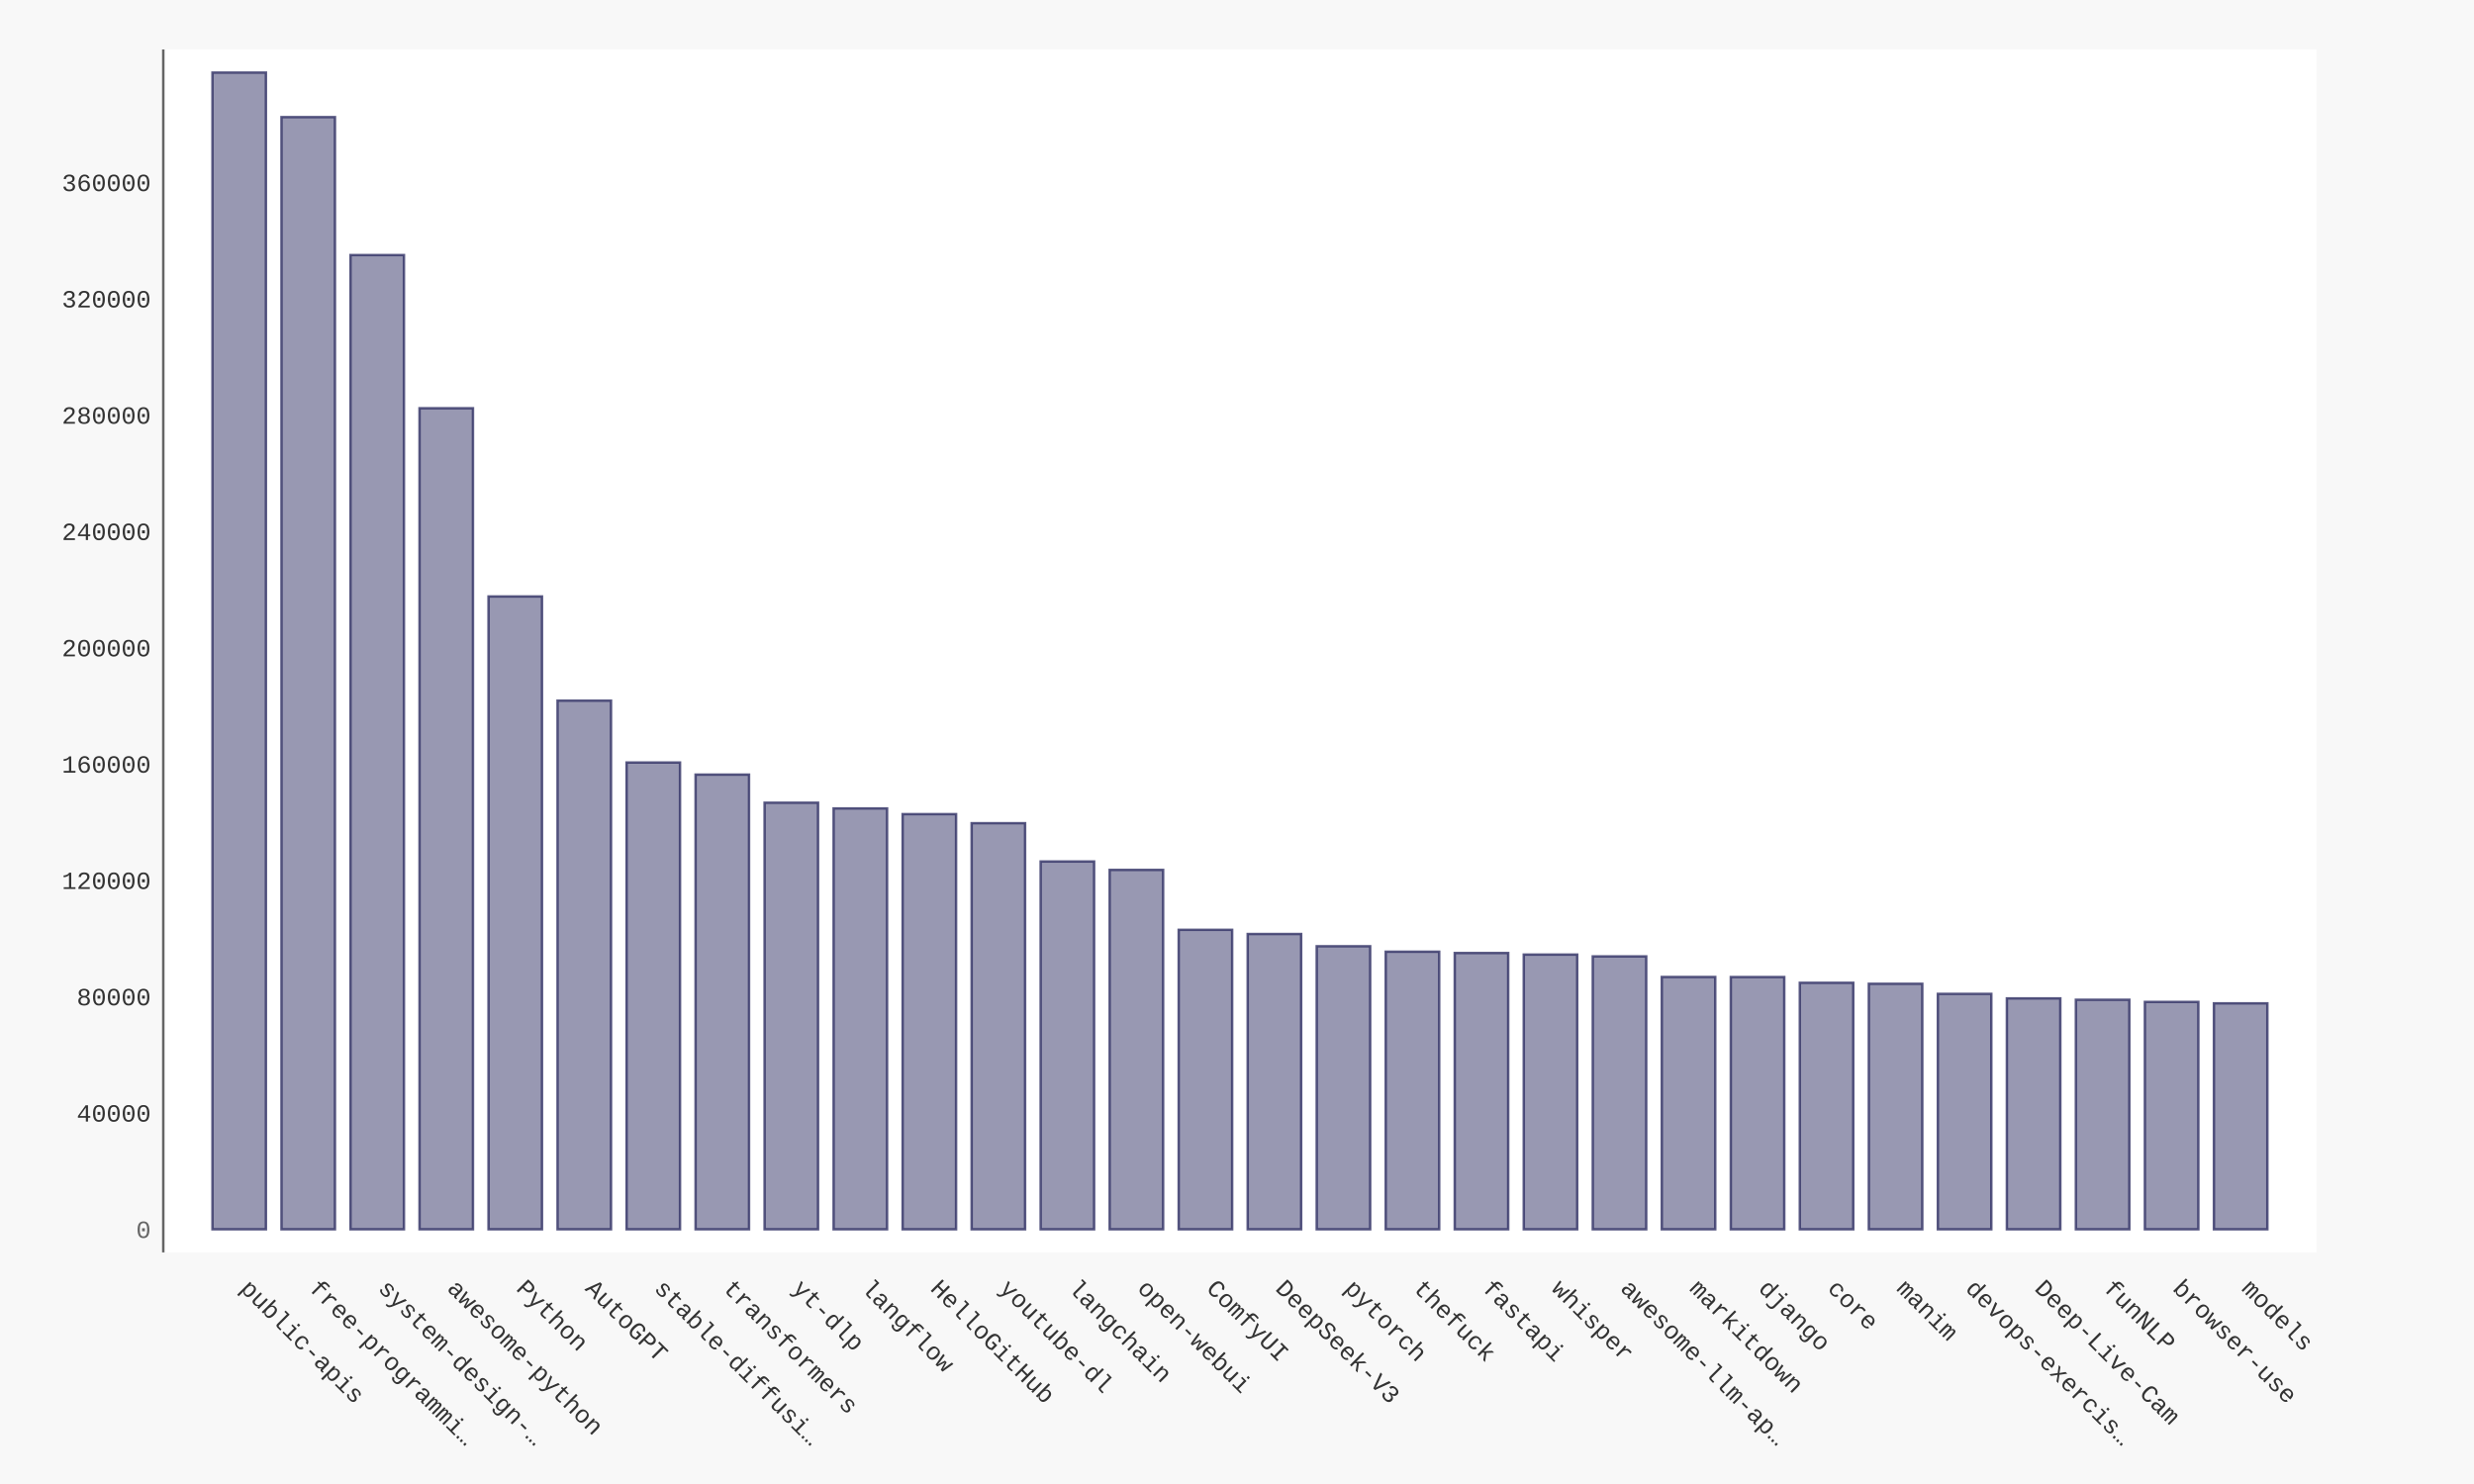
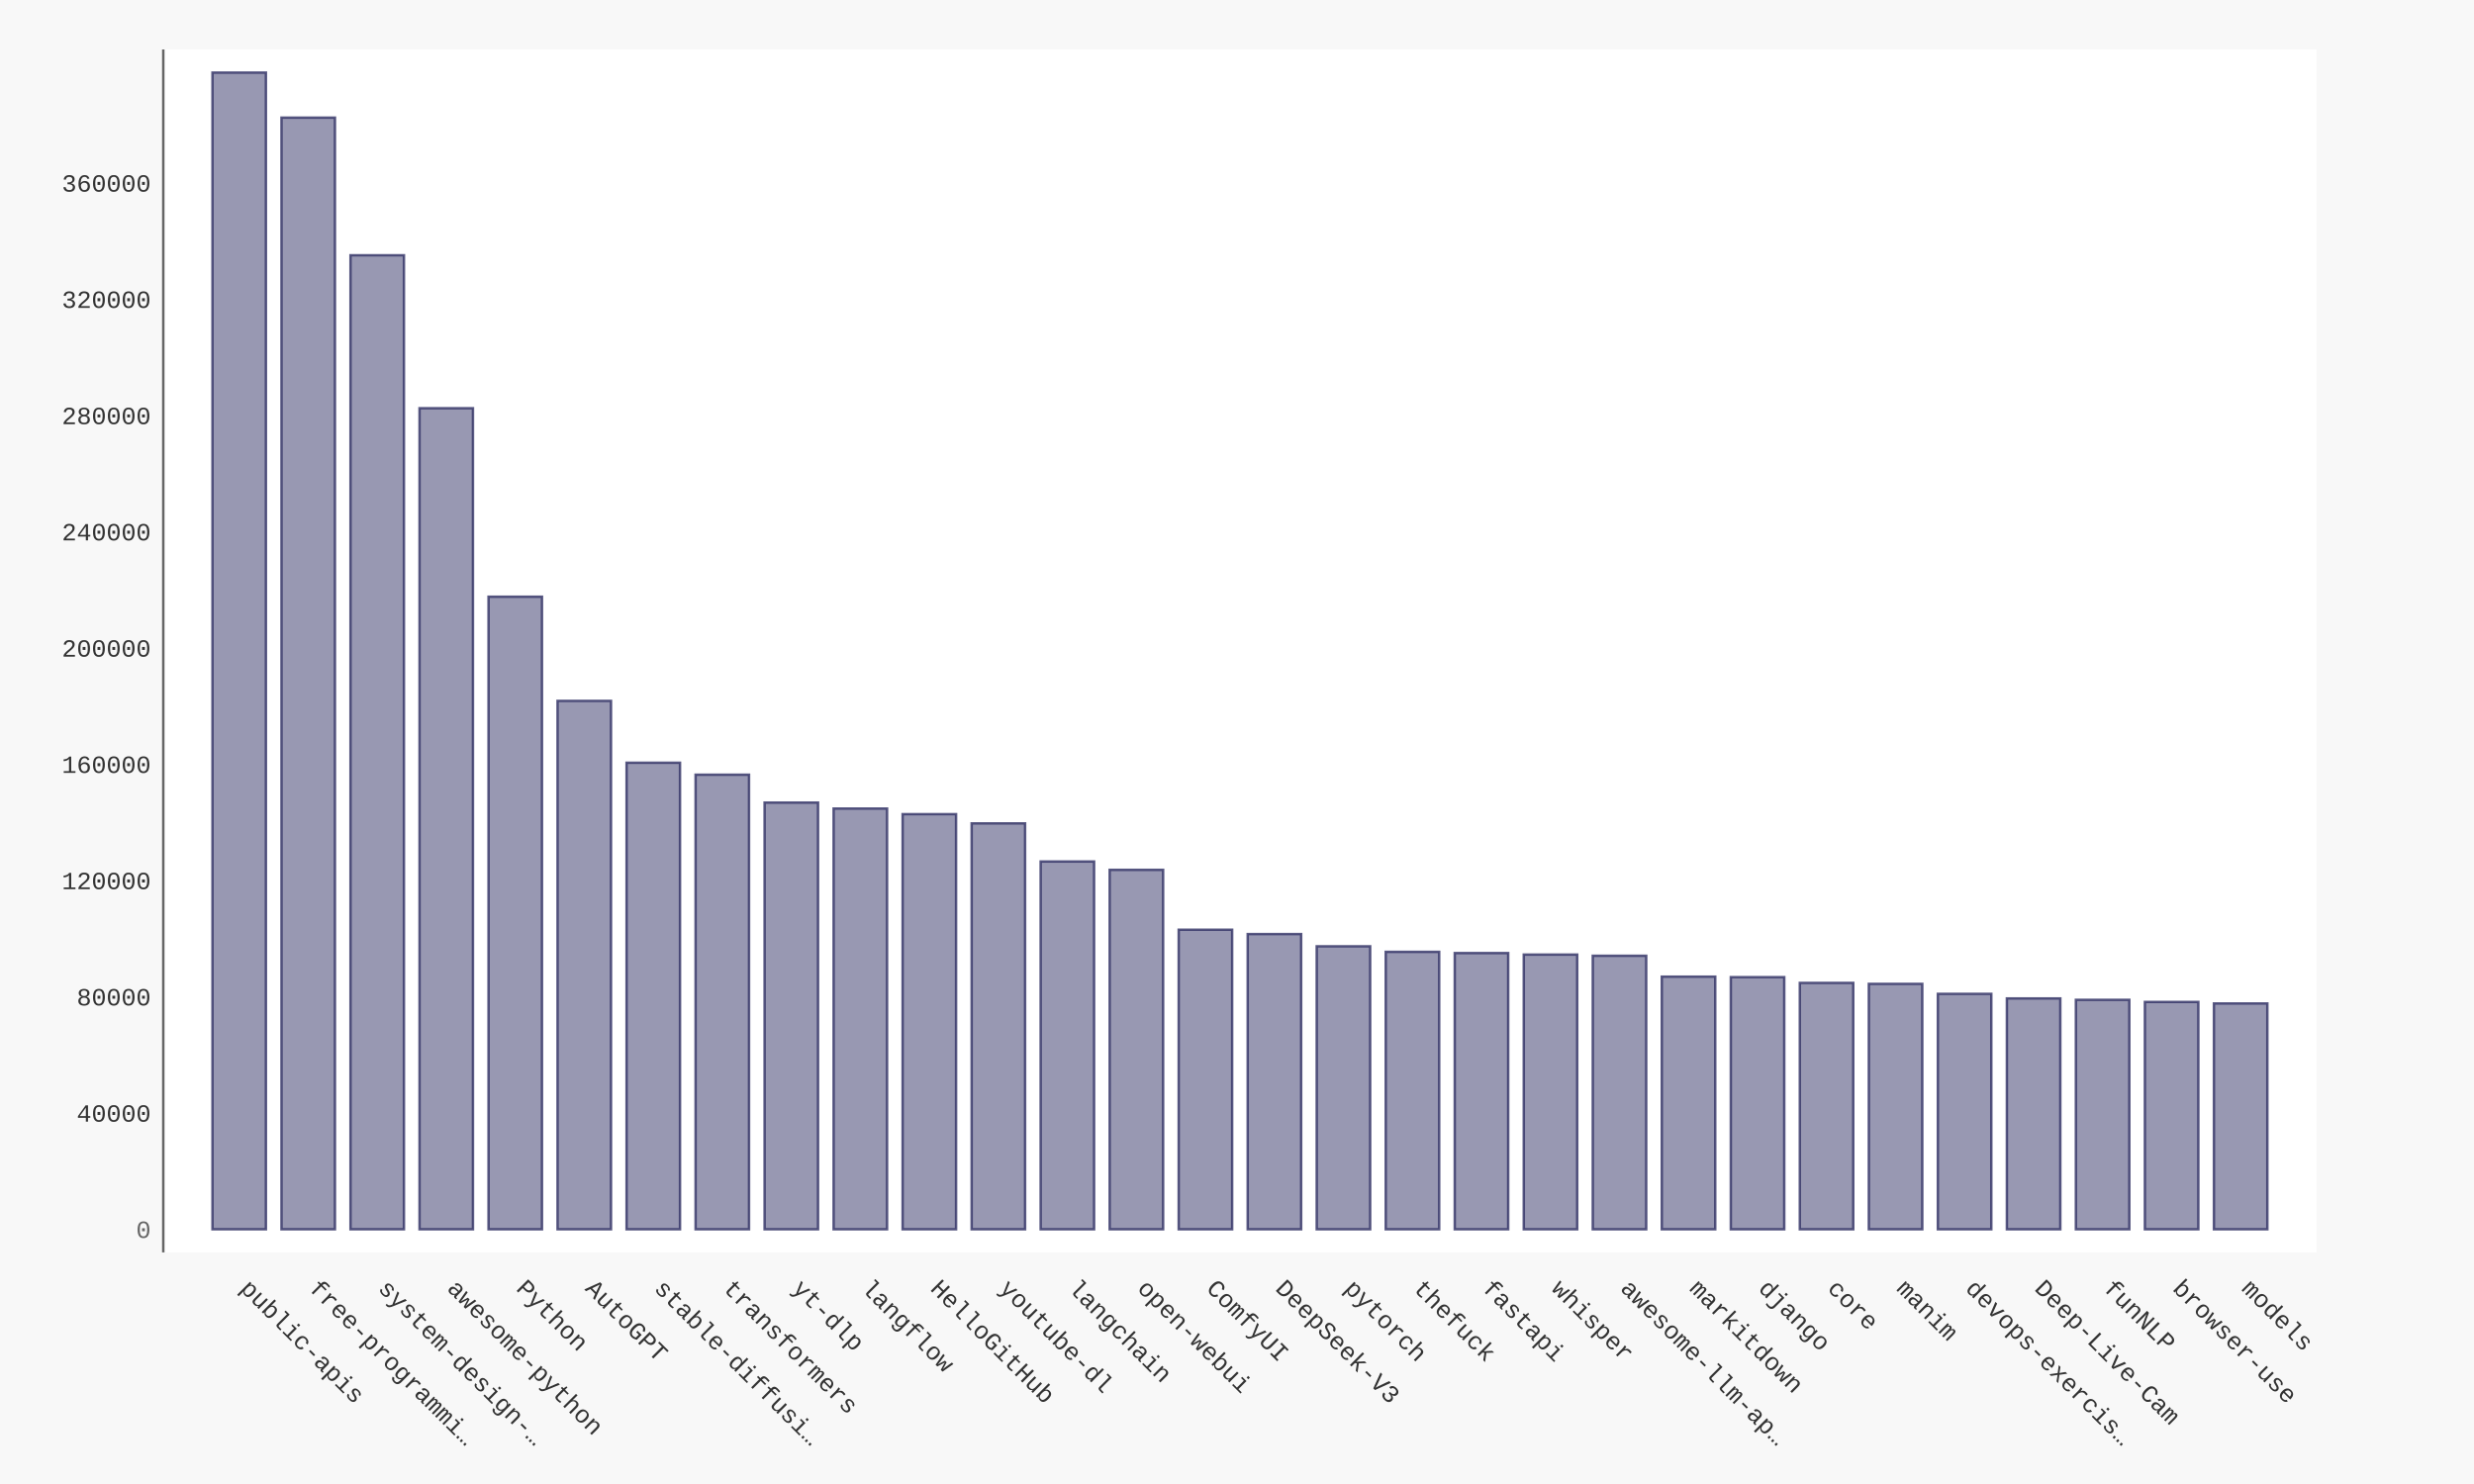
- <svg xmlns="http://www.w3.org/2000/svg" xmlns:xlink="http://www.w3.org/1999/xlink" id="chart-d5f6d47a-1697-46bd-bc57-ab7a8286c521" class="pygal-chart" viewBox="0 0 1000 600">
+ <svg xmlns="http://www.w3.org/2000/svg" xmlns:xlink="http://www.w3.org/1999/xlink" id="chart-1d8c9ffb-70dd-461b-8334-7aa228556b98" class="pygal-chart" viewBox="0 0 1000 600">
  <defs>
-     <style type="text/css">#chart-d5f6d47a-1697-46bd-bc57-ab7a8286c521{-webkit-user-select:none;-webkit-font-smoothing:antialiased;font-family:Consolas,"Liberation Mono",Menlo,Courier,monospace}#chart-d5f6d47a-1697-46bd-bc57-ab7a8286c521 .title{font-family:Consolas,"Liberation Mono",Menlo,Courier,monospace;font-size:16px}#chart-d5f6d47a-1697-46bd-bc57-ab7a8286c521 .legends .legend text{font-family:Consolas,"Liberation Mono",Menlo,Courier,monospace;font-size:14px}#chart-d5f6d47a-1697-46bd-bc57-ab7a8286c521 .axis text{font-family:Consolas,"Liberation Mono",Menlo,Courier,monospace;font-size:10px}#chart-d5f6d47a-1697-46bd-bc57-ab7a8286c521 .axis text.major{font-family:Consolas,"Liberation Mono",Menlo,Courier,monospace;font-size:10px}#chart-d5f6d47a-1697-46bd-bc57-ab7a8286c521 .text-overlay text.value{font-family:Consolas,"Liberation Mono",Menlo,Courier,monospace;font-size:16px}#chart-d5f6d47a-1697-46bd-bc57-ab7a8286c521 .text-overlay text.label{font-family:Consolas,"Liberation Mono",Menlo,Courier,monospace;font-size:10px}#chart-d5f6d47a-1697-46bd-bc57-ab7a8286c521 .tooltip{font-family:Consolas,"Liberation Mono",Menlo,Courier,monospace;font-size:14px}#chart-d5f6d47a-1697-46bd-bc57-ab7a8286c521 text.no_data{font-family:Consolas,"Liberation Mono",Menlo,Courier,monospace;font-size:64px}
- #chart-d5f6d47a-1697-46bd-bc57-ab7a8286c521{background-color:#f8f8f8}#chart-d5f6d47a-1697-46bd-bc57-ab7a8286c521 path,#chart-d5f6d47a-1697-46bd-bc57-ab7a8286c521 line,#chart-d5f6d47a-1697-46bd-bc57-ab7a8286c521 rect,#chart-d5f6d47a-1697-46bd-bc57-ab7a8286c521 circle{-webkit-transition:250ms ease-in;-moz-transition:250ms ease-in;transition:250ms ease-in}#chart-d5f6d47a-1697-46bd-bc57-ab7a8286c521 .graph &gt; .background{fill:#f8f8f8}#chart-d5f6d47a-1697-46bd-bc57-ab7a8286c521 .plot &gt; .background{fill:#ffffff}#chart-d5f6d47a-1697-46bd-bc57-ab7a8286c521 .graph{fill:#333}#chart-d5f6d47a-1697-46bd-bc57-ab7a8286c521 text.no_data{fill:#666}#chart-d5f6d47a-1697-46bd-bc57-ab7a8286c521 .title{fill:#666}#chart-d5f6d47a-1697-46bd-bc57-ab7a8286c521 .legends .legend text{fill:#333}#chart-d5f6d47a-1697-46bd-bc57-ab7a8286c521 .legends .legend:hover text{fill:#666}#chart-d5f6d47a-1697-46bd-bc57-ab7a8286c521 .axis .line{stroke:#666}#chart-d5f6d47a-1697-46bd-bc57-ab7a8286c521 .axis .guide.line{stroke:rgba(0,0,0,0.5)}#chart-d5f6d47a-1697-46bd-bc57-ab7a8286c521 .axis .major.line{stroke:#333}#chart-d5f6d47a-1697-46bd-bc57-ab7a8286c521 .axis text.major{fill:#666}#chart-d5f6d47a-1697-46bd-bc57-ab7a8286c521 .axis.y .guides:hover .guide.line,#chart-d5f6d47a-1697-46bd-bc57-ab7a8286c521 .line-graph .axis.x .guides:hover .guide.line,#chart-d5f6d47a-1697-46bd-bc57-ab7a8286c521 .stackedline-graph .axis.x .guides:hover .guide.line,#chart-d5f6d47a-1697-46bd-bc57-ab7a8286c521 .xy-graph .axis.x .guides:hover .guide.line{stroke:#666}#chart-d5f6d47a-1697-46bd-bc57-ab7a8286c521 .axis .guides:hover text{fill:#666}#chart-d5f6d47a-1697-46bd-bc57-ab7a8286c521 .reactive{fill-opacity:.5;stroke-opacity:.8;stroke-width:1}#chart-d5f6d47a-1697-46bd-bc57-ab7a8286c521 .ci{stroke:#333}#chart-d5f6d47a-1697-46bd-bc57-ab7a8286c521 .reactive.active,#chart-d5f6d47a-1697-46bd-bc57-ab7a8286c521 .active .reactive{fill-opacity:.9;stroke-opacity:.9;stroke-width:4}#chart-d5f6d47a-1697-46bd-bc57-ab7a8286c521 .ci .reactive.active{stroke-width:1.5}#chart-d5f6d47a-1697-46bd-bc57-ab7a8286c521 .series text{fill:#666}#chart-d5f6d47a-1697-46bd-bc57-ab7a8286c521 .tooltip rect{fill:#ffffff;stroke:#666;-webkit-transition:opacity 250ms ease-in;-moz-transition:opacity 250ms ease-in;transition:opacity 250ms ease-in}#chart-d5f6d47a-1697-46bd-bc57-ab7a8286c521 .tooltip .label{fill:#333}#chart-d5f6d47a-1697-46bd-bc57-ab7a8286c521 .tooltip .label{fill:#333}#chart-d5f6d47a-1697-46bd-bc57-ab7a8286c521 .tooltip .legend{font-size:.8em;fill:rgba(0,0,0,0.5)}#chart-d5f6d47a-1697-46bd-bc57-ab7a8286c521 .tooltip .x_label{font-size:.6em;fill:#666}#chart-d5f6d47a-1697-46bd-bc57-ab7a8286c521 .tooltip .xlink{font-size:.5em;text-decoration:underline}#chart-d5f6d47a-1697-46bd-bc57-ab7a8286c521 .tooltip .value{font-size:1.5em}#chart-d5f6d47a-1697-46bd-bc57-ab7a8286c521 .bound{font-size:.5em}#chart-d5f6d47a-1697-46bd-bc57-ab7a8286c521 .max-value{font-size:.75em;fill:rgba(0,0,0,0.5)}#chart-d5f6d47a-1697-46bd-bc57-ab7a8286c521 .map-element{fill:#ffffff;stroke:rgba(0,0,0,0.5) !important}#chart-d5f6d47a-1697-46bd-bc57-ab7a8286c521 .map-element .reactive{fill-opacity:inherit;stroke-opacity:inherit}#chart-d5f6d47a-1697-46bd-bc57-ab7a8286c521 .color-0,#chart-d5f6d47a-1697-46bd-bc57-ab7a8286c521 .color-0 a:visited{stroke:#333366;fill:#333366}#chart-d5f6d47a-1697-46bd-bc57-ab7a8286c521 .text-overlay .color-0 text{fill:black}
- #chart-d5f6d47a-1697-46bd-bc57-ab7a8286c521 text.no_data{text-anchor:middle}#chart-d5f6d47a-1697-46bd-bc57-ab7a8286c521 .guide.line{fill:none}#chart-d5f6d47a-1697-46bd-bc57-ab7a8286c521 .centered{text-anchor:middle}#chart-d5f6d47a-1697-46bd-bc57-ab7a8286c521 .title{text-anchor:middle}#chart-d5f6d47a-1697-46bd-bc57-ab7a8286c521 .legends .legend text{fill-opacity:1}#chart-d5f6d47a-1697-46bd-bc57-ab7a8286c521 .axis.x text{text-anchor:middle}#chart-d5f6d47a-1697-46bd-bc57-ab7a8286c521 .axis.x:not(.web) text[transform]{text-anchor:start}#chart-d5f6d47a-1697-46bd-bc57-ab7a8286c521 .axis.x:not(.web) text[transform].backwards{text-anchor:end}#chart-d5f6d47a-1697-46bd-bc57-ab7a8286c521 .axis.y text{text-anchor:end}#chart-d5f6d47a-1697-46bd-bc57-ab7a8286c521 .axis.y text[transform].backwards{text-anchor:start}#chart-d5f6d47a-1697-46bd-bc57-ab7a8286c521 .axis.y2 text{text-anchor:start}#chart-d5f6d47a-1697-46bd-bc57-ab7a8286c521 .axis.y2 text[transform].backwards{text-anchor:end}#chart-d5f6d47a-1697-46bd-bc57-ab7a8286c521 .axis .guide.line{stroke-dasharray:4,4;stroke:black}#chart-d5f6d47a-1697-46bd-bc57-ab7a8286c521 .axis .major.guide.line{stroke-dasharray:6,6;stroke:black}#chart-d5f6d47a-1697-46bd-bc57-ab7a8286c521 .horizontal .axis.y .guide.line,#chart-d5f6d47a-1697-46bd-bc57-ab7a8286c521 .horizontal .axis.y2 .guide.line,#chart-d5f6d47a-1697-46bd-bc57-ab7a8286c521 .vertical .axis.x .guide.line{opacity:0}#chart-d5f6d47a-1697-46bd-bc57-ab7a8286c521 .horizontal .axis.always_show .guide.line,#chart-d5f6d47a-1697-46bd-bc57-ab7a8286c521 .vertical .axis.always_show .guide.line{opacity:1 !important}#chart-d5f6d47a-1697-46bd-bc57-ab7a8286c521 .axis.y .guides:hover .guide.line,#chart-d5f6d47a-1697-46bd-bc57-ab7a8286c521 .axis.y2 .guides:hover .guide.line,#chart-d5f6d47a-1697-46bd-bc57-ab7a8286c521 .axis.x .guides:hover .guide.line{opacity:1}#chart-d5f6d47a-1697-46bd-bc57-ab7a8286c521 .axis .guides:hover text{opacity:1}#chart-d5f6d47a-1697-46bd-bc57-ab7a8286c521 .nofill{fill:none}#chart-d5f6d47a-1697-46bd-bc57-ab7a8286c521 .subtle-fill{fill-opacity:.2}#chart-d5f6d47a-1697-46bd-bc57-ab7a8286c521 .dot{stroke-width:1px;fill-opacity:1;stroke-opacity:1}#chart-d5f6d47a-1697-46bd-bc57-ab7a8286c521 .dot.active{stroke-width:5px}#chart-d5f6d47a-1697-46bd-bc57-ab7a8286c521 .dot.negative{fill:transparent}#chart-d5f6d47a-1697-46bd-bc57-ab7a8286c521 text,#chart-d5f6d47a-1697-46bd-bc57-ab7a8286c521 tspan{stroke:none !important}#chart-d5f6d47a-1697-46bd-bc57-ab7a8286c521 .series text.active{opacity:1}#chart-d5f6d47a-1697-46bd-bc57-ab7a8286c521 .tooltip rect{fill-opacity:.95;stroke-width:.5}#chart-d5f6d47a-1697-46bd-bc57-ab7a8286c521 .tooltip text{fill-opacity:1}#chart-d5f6d47a-1697-46bd-bc57-ab7a8286c521 .showable{visibility:hidden}#chart-d5f6d47a-1697-46bd-bc57-ab7a8286c521 .showable.shown{visibility:visible}#chart-d5f6d47a-1697-46bd-bc57-ab7a8286c521 .gauge-background{fill:rgba(229,229,229,1);stroke:none}#chart-d5f6d47a-1697-46bd-bc57-ab7a8286c521 .bg-lines{stroke:#f8f8f8;stroke-width:2px}</style>
+     <style type="text/css">#chart-1d8c9ffb-70dd-461b-8334-7aa228556b98{-webkit-user-select:none;-webkit-font-smoothing:antialiased;font-family:Consolas,"Liberation Mono",Menlo,Courier,monospace}#chart-1d8c9ffb-70dd-461b-8334-7aa228556b98 .title{font-family:Consolas,"Liberation Mono",Menlo,Courier,monospace;font-size:16px}#chart-1d8c9ffb-70dd-461b-8334-7aa228556b98 .legends .legend text{font-family:Consolas,"Liberation Mono",Menlo,Courier,monospace;font-size:14px}#chart-1d8c9ffb-70dd-461b-8334-7aa228556b98 .axis text{font-family:Consolas,"Liberation Mono",Menlo,Courier,monospace;font-size:10px}#chart-1d8c9ffb-70dd-461b-8334-7aa228556b98 .axis text.major{font-family:Consolas,"Liberation Mono",Menlo,Courier,monospace;font-size:10px}#chart-1d8c9ffb-70dd-461b-8334-7aa228556b98 .text-overlay text.value{font-family:Consolas,"Liberation Mono",Menlo,Courier,monospace;font-size:16px}#chart-1d8c9ffb-70dd-461b-8334-7aa228556b98 .text-overlay text.label{font-family:Consolas,"Liberation Mono",Menlo,Courier,monospace;font-size:10px}#chart-1d8c9ffb-70dd-461b-8334-7aa228556b98 .tooltip{font-family:Consolas,"Liberation Mono",Menlo,Courier,monospace;font-size:14px}#chart-1d8c9ffb-70dd-461b-8334-7aa228556b98 text.no_data{font-family:Consolas,"Liberation Mono",Menlo,Courier,monospace;font-size:64px}
+ #chart-1d8c9ffb-70dd-461b-8334-7aa228556b98{background-color:#f8f8f8}#chart-1d8c9ffb-70dd-461b-8334-7aa228556b98 path,#chart-1d8c9ffb-70dd-461b-8334-7aa228556b98 line,#chart-1d8c9ffb-70dd-461b-8334-7aa228556b98 rect,#chart-1d8c9ffb-70dd-461b-8334-7aa228556b98 circle{-webkit-transition:250ms ease-in;-moz-transition:250ms ease-in;transition:250ms ease-in}#chart-1d8c9ffb-70dd-461b-8334-7aa228556b98 .graph &gt; .background{fill:#f8f8f8}#chart-1d8c9ffb-70dd-461b-8334-7aa228556b98 .plot &gt; .background{fill:#ffffff}#chart-1d8c9ffb-70dd-461b-8334-7aa228556b98 .graph{fill:#333}#chart-1d8c9ffb-70dd-461b-8334-7aa228556b98 text.no_data{fill:#666}#chart-1d8c9ffb-70dd-461b-8334-7aa228556b98 .title{fill:#666}#chart-1d8c9ffb-70dd-461b-8334-7aa228556b98 .legends .legend text{fill:#333}#chart-1d8c9ffb-70dd-461b-8334-7aa228556b98 .legends .legend:hover text{fill:#666}#chart-1d8c9ffb-70dd-461b-8334-7aa228556b98 .axis .line{stroke:#666}#chart-1d8c9ffb-70dd-461b-8334-7aa228556b98 .axis .guide.line{stroke:rgba(0,0,0,0.5)}#chart-1d8c9ffb-70dd-461b-8334-7aa228556b98 .axis .major.line{stroke:#333}#chart-1d8c9ffb-70dd-461b-8334-7aa228556b98 .axis text.major{fill:#666}#chart-1d8c9ffb-70dd-461b-8334-7aa228556b98 .axis.y .guides:hover .guide.line,#chart-1d8c9ffb-70dd-461b-8334-7aa228556b98 .line-graph .axis.x .guides:hover .guide.line,#chart-1d8c9ffb-70dd-461b-8334-7aa228556b98 .stackedline-graph .axis.x .guides:hover .guide.line,#chart-1d8c9ffb-70dd-461b-8334-7aa228556b98 .xy-graph .axis.x .guides:hover .guide.line{stroke:#666}#chart-1d8c9ffb-70dd-461b-8334-7aa228556b98 .axis .guides:hover text{fill:#666}#chart-1d8c9ffb-70dd-461b-8334-7aa228556b98 .reactive{fill-opacity:.5;stroke-opacity:.8;stroke-width:1}#chart-1d8c9ffb-70dd-461b-8334-7aa228556b98 .ci{stroke:#333}#chart-1d8c9ffb-70dd-461b-8334-7aa228556b98 .reactive.active,#chart-1d8c9ffb-70dd-461b-8334-7aa228556b98 .active .reactive{fill-opacity:.9;stroke-opacity:.9;stroke-width:4}#chart-1d8c9ffb-70dd-461b-8334-7aa228556b98 .ci .reactive.active{stroke-width:1.5}#chart-1d8c9ffb-70dd-461b-8334-7aa228556b98 .series text{fill:#666}#chart-1d8c9ffb-70dd-461b-8334-7aa228556b98 .tooltip rect{fill:#ffffff;stroke:#666;-webkit-transition:opacity 250ms ease-in;-moz-transition:opacity 250ms ease-in;transition:opacity 250ms ease-in}#chart-1d8c9ffb-70dd-461b-8334-7aa228556b98 .tooltip .label{fill:#333}#chart-1d8c9ffb-70dd-461b-8334-7aa228556b98 .tooltip .label{fill:#333}#chart-1d8c9ffb-70dd-461b-8334-7aa228556b98 .tooltip .legend{font-size:.8em;fill:rgba(0,0,0,0.5)}#chart-1d8c9ffb-70dd-461b-8334-7aa228556b98 .tooltip .x_label{font-size:.6em;fill:#666}#chart-1d8c9ffb-70dd-461b-8334-7aa228556b98 .tooltip .xlink{font-size:.5em;text-decoration:underline}#chart-1d8c9ffb-70dd-461b-8334-7aa228556b98 .tooltip .value{font-size:1.5em}#chart-1d8c9ffb-70dd-461b-8334-7aa228556b98 .bound{font-size:.5em}#chart-1d8c9ffb-70dd-461b-8334-7aa228556b98 .max-value{font-size:.75em;fill:rgba(0,0,0,0.5)}#chart-1d8c9ffb-70dd-461b-8334-7aa228556b98 .map-element{fill:#ffffff;stroke:rgba(0,0,0,0.5) !important}#chart-1d8c9ffb-70dd-461b-8334-7aa228556b98 .map-element .reactive{fill-opacity:inherit;stroke-opacity:inherit}#chart-1d8c9ffb-70dd-461b-8334-7aa228556b98 .color-0,#chart-1d8c9ffb-70dd-461b-8334-7aa228556b98 .color-0 a:visited{stroke:#333366;fill:#333366}#chart-1d8c9ffb-70dd-461b-8334-7aa228556b98 .text-overlay .color-0 text{fill:black}
+ #chart-1d8c9ffb-70dd-461b-8334-7aa228556b98 text.no_data{text-anchor:middle}#chart-1d8c9ffb-70dd-461b-8334-7aa228556b98 .guide.line{fill:none}#chart-1d8c9ffb-70dd-461b-8334-7aa228556b98 .centered{text-anchor:middle}#chart-1d8c9ffb-70dd-461b-8334-7aa228556b98 .title{text-anchor:middle}#chart-1d8c9ffb-70dd-461b-8334-7aa228556b98 .legends .legend text{fill-opacity:1}#chart-1d8c9ffb-70dd-461b-8334-7aa228556b98 .axis.x text{text-anchor:middle}#chart-1d8c9ffb-70dd-461b-8334-7aa228556b98 .axis.x:not(.web) text[transform]{text-anchor:start}#chart-1d8c9ffb-70dd-461b-8334-7aa228556b98 .axis.x:not(.web) text[transform].backwards{text-anchor:end}#chart-1d8c9ffb-70dd-461b-8334-7aa228556b98 .axis.y text{text-anchor:end}#chart-1d8c9ffb-70dd-461b-8334-7aa228556b98 .axis.y text[transform].backwards{text-anchor:start}#chart-1d8c9ffb-70dd-461b-8334-7aa228556b98 .axis.y2 text{text-anchor:start}#chart-1d8c9ffb-70dd-461b-8334-7aa228556b98 .axis.y2 text[transform].backwards{text-anchor:end}#chart-1d8c9ffb-70dd-461b-8334-7aa228556b98 .axis .guide.line{stroke-dasharray:4,4;stroke:black}#chart-1d8c9ffb-70dd-461b-8334-7aa228556b98 .axis .major.guide.line{stroke-dasharray:6,6;stroke:black}#chart-1d8c9ffb-70dd-461b-8334-7aa228556b98 .horizontal .axis.y .guide.line,#chart-1d8c9ffb-70dd-461b-8334-7aa228556b98 .horizontal .axis.y2 .guide.line,#chart-1d8c9ffb-70dd-461b-8334-7aa228556b98 .vertical .axis.x .guide.line{opacity:0}#chart-1d8c9ffb-70dd-461b-8334-7aa228556b98 .horizontal .axis.always_show .guide.line,#chart-1d8c9ffb-70dd-461b-8334-7aa228556b98 .vertical .axis.always_show .guide.line{opacity:1 !important}#chart-1d8c9ffb-70dd-461b-8334-7aa228556b98 .axis.y .guides:hover .guide.line,#chart-1d8c9ffb-70dd-461b-8334-7aa228556b98 .axis.y2 .guides:hover .guide.line,#chart-1d8c9ffb-70dd-461b-8334-7aa228556b98 .axis.x .guides:hover .guide.line{opacity:1}#chart-1d8c9ffb-70dd-461b-8334-7aa228556b98 .axis .guides:hover text{opacity:1}#chart-1d8c9ffb-70dd-461b-8334-7aa228556b98 .nofill{fill:none}#chart-1d8c9ffb-70dd-461b-8334-7aa228556b98 .subtle-fill{fill-opacity:.2}#chart-1d8c9ffb-70dd-461b-8334-7aa228556b98 .dot{stroke-width:1px;fill-opacity:1;stroke-opacity:1}#chart-1d8c9ffb-70dd-461b-8334-7aa228556b98 .dot.active{stroke-width:5px}#chart-1d8c9ffb-70dd-461b-8334-7aa228556b98 .dot.negative{fill:transparent}#chart-1d8c9ffb-70dd-461b-8334-7aa228556b98 text,#chart-1d8c9ffb-70dd-461b-8334-7aa228556b98 tspan{stroke:none !important}#chart-1d8c9ffb-70dd-461b-8334-7aa228556b98 .series text.active{opacity:1}#chart-1d8c9ffb-70dd-461b-8334-7aa228556b98 .tooltip rect{fill-opacity:.95;stroke-width:.5}#chart-1d8c9ffb-70dd-461b-8334-7aa228556b98 .tooltip text{fill-opacity:1}#chart-1d8c9ffb-70dd-461b-8334-7aa228556b98 .showable{visibility:hidden}#chart-1d8c9ffb-70dd-461b-8334-7aa228556b98 .showable.shown{visibility:visible}#chart-1d8c9ffb-70dd-461b-8334-7aa228556b98 .gauge-background{fill:rgba(229,229,229,1);stroke:none}#chart-1d8c9ffb-70dd-461b-8334-7aa228556b98 .bg-lines{stroke:#f8f8f8;stroke-width:2px}</style>
  </defs>
  <g class="graph bar-graph vertical">
    <rect x="0" y="0" width="1000" height="600" class="background" />
    <g transform="translate(66, 20)" class="plot">
      <rect x="0" y="0" width="870.36" height="486.36" class="background" />
      <g class="axis y">
        <g class="guides">
          <text x="-5" y="480.507" class="major">0</text>
        </g>
        <g class="guides">
-           <text x="-5" y="433.479" class="">40000</text>
-         </g>
-         <g class="guides">
-           <text x="-5" y="386.452" class="">80000</text>
-         </g>
-         <g class="guides">
-           <text x="-5" y="339.424" class="">120000</text>
-         </g>
-         <g class="guides">
-           <text x="-5" y="292.396" class="">160000</text>
-         </g>
-         <g class="guides">
-           <text x="-5" y="245.368" class="">200000</text>
-         </g>
-         <g class="guides">
-           <text x="-5" y="198.34" class="">240000</text>
-         </g>
-         <g class="guides">
-           <text x="-5" y="151.312" class="">280000</text>
-         </g>
-         <g class="guides">
-           <text x="-5" y="104.285" class="">320000</text>
-         </g>
-         <g class="guides">
-           <text x="-5" y="57.257" class="">360000</text>
+           <text x="-5" y="433.504" class="">40000</text>
+         </g>
+         <g class="guides">
+           <text x="-5" y="386.501" class="">80000</text>
+         </g>
+         <g class="guides">
+           <text x="-5" y="339.497" class="">120000</text>
+         </g>
+         <g class="guides">
+           <text x="-5" y="292.494" class="">160000</text>
+         </g>
+         <g class="guides">
+           <text x="-5" y="245.49" class="">200000</text>
+         </g>
+         <g class="guides">
+           <text x="-5" y="198.487" class="">240000</text>
+         </g>
+         <g class="guides">
+           <text x="-5" y="151.484" class="">280000</text>
+         </g>
+         <g class="guides">
+           <text x="-5" y="104.48" class="">320000</text>
+         </g>
+         <g class="guides">
+           <text x="-5" y="57.477" class="">360000</text>
        </g>
      </g>
      <g class="axis x">
        <path d="M0 0 v486.36" class="line" />
        <g class="guides">
          <path d="M30.686 0 v486.36" class="guide line" />
          <text x="30.686" y="501.36" class="" transform="rotate(45 30.68578 501.3604)">public-apis</text>
        </g>
        <g class="guides">
          <path d="M58.582 0 v486.36" class="guide line" />
          <text x="58.582" y="501.36" class="" transform="rotate(45 58.58195 501.3604)">free-programmi…</text>
        </g>
        <g class="guides">
          <path d="M86.478 0 v486.36" class="guide line" />
          <text x="86.478" y="501.36" class="" transform="rotate(45 86.47812 501.3604)">system-design-…</text>
        </g>
        <g class="guides">
          <path d="M114.374 0 v486.36" class="guide line" />
          <text x="114.374" y="501.36" class="" transform="rotate(45 114.3743 501.3604)">awesome-python</text>
        </g>
        <g class="guides">
          <path d="M142.27 0 v486.36" class="guide line" />
          <text x="142.27" y="501.36" class="" transform="rotate(45 142.2704 501.3604)">Python</text>
        </g>
        <g class="guides">
          <path d="M170.167 0 v486.36" class="guide line" />
          <text x="170.167" y="501.36" class="" transform="rotate(45 170.1666 501.3604)">AutoGPT</text>
        </g>
        <g class="guides">
          <path d="M198.063 0 v486.36" class="guide line" />
          <text x="198.063" y="501.36" class="" transform="rotate(45 198.0628 501.3604)">stable-diffusi…</text>
        </g>
        <g class="guides">
          <path d="M225.959 0 v486.36" class="guide line" />
          <text x="225.959" y="501.36" class="" transform="rotate(45 225.9589 501.3604)">transformers</text>
        </g>
        <g class="guides">
          <path d="M253.855 0 v486.36" class="guide line" />
          <text x="253.855" y="501.36" class="" transform="rotate(45 253.8551 501.3604)">yt-dlp</text>
        </g>
        <g class="guides">
          <path d="M281.751 0 v486.36" class="guide line" />
          <text x="281.751" y="501.36" class="" transform="rotate(45 281.7513 501.3604)">langflow</text>
        </g>
        <g class="guides">
          <path d="M309.647 0 v486.36" class="guide line" />
          <text x="309.647" y="501.36" class="" transform="rotate(45 309.6474 501.3604)">HelloGitHub</text>
        </g>
        <g class="guides">
          <path d="M337.544 0 v486.36" class="guide line" />
          <text x="337.544" y="501.36" class="" transform="rotate(45 337.5436 501.3604)">youtube-dl</text>
        </g>
        <g class="guides">
          <path d="M365.44 0 v486.36" class="guide line" />
          <text x="365.44" y="501.36" class="" transform="rotate(45 365.4398 501.3604)">langchain</text>
        </g>
        <g class="guides">
          <path d="M393.336 0 v486.36" class="guide line" />
          <text x="393.336" y="501.36" class="" transform="rotate(45 393.3359 501.3604)">open-webui</text>
        </g>
        <g class="guides">
          <path d="M421.232 0 v486.36" class="guide line" />
          <text x="421.232" y="501.36" class="" transform="rotate(45 421.2321 501.3604)">ComfyUI</text>
        </g>
        <g class="guides">
          <path d="M449.128 0 v486.36" class="guide line" />
          <text x="449.128" y="501.36" class="" transform="rotate(45 449.1283 501.3604)">DeepSeek-V3</text>
        </g>
        <g class="guides">
          <path d="M477.024 0 v486.36" class="guide line" />
          <text x="477.024" y="501.36" class="" transform="rotate(45 477.0244 501.3604)">pytorch</text>
        </g>
        <g class="guides">
          <path d="M504.921 0 v486.36" class="guide line" />
          <text x="504.921" y="501.36" class="" transform="rotate(45 504.9206 501.3604)">thefuck</text>
        </g>
        <g class="guides">
          <path d="M532.817 0 v486.36" class="guide line" />
          <text x="532.817" y="501.36" class="" transform="rotate(45 532.8168 501.3604)">fastapi</text>
        </g>
        <g class="guides">
          <path d="M560.713 0 v486.36" class="guide line" />
          <text x="560.713" y="501.36" class="" transform="rotate(45 560.7129 501.3604)">whisper</text>
        </g>
        <g class="guides">
          <path d="M588.609 0 v486.36" class="guide line" />
          <text x="588.609" y="501.36" class="" transform="rotate(45 588.6091 501.3604)">awesome-llm-ap…</text>
        </g>
        <g class="guides">
          <path d="M616.505 0 v486.36" class="guide line" />
          <text x="616.505" y="501.36" class="" transform="rotate(45 616.5053 501.3604)">markitdown</text>
        </g>
        <g class="guides">
          <path d="M644.401 0 v486.36" class="guide line" />
          <text x="644.401" y="501.36" class="" transform="rotate(45 644.4014 501.3604)">django</text>
        </g>
        <g class="guides">
          <path d="M672.298 0 v486.36" class="guide line" />
          <text x="672.298" y="501.36" class="" transform="rotate(45 672.2976 501.3604)">core</text>
        </g>
        <g class="guides">
          <path d="M700.194 0 v486.36" class="guide line" />
          <text x="700.194" y="501.36" class="" transform="rotate(45 700.1938 501.3604)">manim</text>
        </g>
        <g class="guides">
          <path d="M728.09 0 v486.36" class="guide line" />
          <text x="728.09" y="501.36" class="" transform="rotate(45 728.0899 501.3604)">devops-exercis…</text>
        </g>
        <g class="guides">
          <path d="M755.986 0 v486.36" class="guide line" />
          <text x="755.986" y="501.36" class="" transform="rotate(45 755.9861 501.3604)">Deep-Live-Cam</text>
        </g>
        <g class="guides">
          <path d="M783.882 0 v486.36" class="guide line" />
          <text x="783.882" y="501.36" class="" transform="rotate(45 783.8823 501.3604)">funNLP</text>
        </g>
        <g class="guides">
          <path d="M811.778 0 v486.36" class="guide line" />
          <text x="811.778" y="501.36" class="" transform="rotate(45 811.7784 501.3604)">browser-use</text>
        </g>
        <g class="guides">
          <path d="M839.675 0 v486.36" class="guide line" />
          <text x="839.675" y="501.36" class="" transform="rotate(45 839.6746 501.3604)">models</text>
        </g>
      </g>
      <g class="series serie-0 color-0">
        <g class="bars">
          <g class="bar">
            <a target="_blank" xlink:href="https://github.com/public-apis/public-apis">
              <rect x="19.884" y="9.353" rx="0" ry="0" width="21.603" height="467.654" class="rect reactive tooltip-trigger" />
            </a>
          </g>
          <g class="bar">
            <a target="_blank" xlink:href="https://github.com/EbookFoundation/free-programming-books">
-               <rect x="47.781" y="27.357" rx="0" ry="0" width="21.603" height="449.651" class="rect reactive tooltip-trigger" />
+               <rect x="47.781" y="27.561" rx="0" ry="0" width="21.603" height="449.446" class="rect reactive tooltip-trigger" />
            </a>
          </g>
          <g class="bar">
            <a target="_blank" xlink:href="https://github.com/donnemartin/system-design-primer">
-               <rect x="75.677" y="83.128" rx="0" ry="0" width="21.603" height="393.879" class="rect reactive tooltip-trigger" />
+               <rect x="75.677" y="83.206" rx="0" ry="0" width="21.603" height="393.801" class="rect reactive tooltip-trigger" />
            </a>
          </g>
          <g class="bar">
            <a target="_blank" xlink:href="https://github.com/vinta/awesome-python">
-               <rect x="103.573" y="145.06" rx="0" ry="0" width="21.603" height="331.947" class="rect reactive tooltip-trigger" />
+               <rect x="103.573" y="145.051" rx="0" ry="0" width="21.603" height="331.957" class="rect reactive tooltip-trigger" />
            </a>
          </g>
          <g class="bar">
            <a target="_blank" xlink:href="https://github.com/TheAlgorithms/Python">
-               <rect x="131.469" y="221.161" rx="0" ry="0" width="21.603" height="255.847" class="rect reactive tooltip-trigger" />
+               <rect x="131.469" y="221.26" rx="0" ry="0" width="21.603" height="255.748" class="rect reactive tooltip-trigger" />
            </a>
          </g>
          <g class="bar">
            <a target="_blank" xlink:href="https://github.com/Significant-Gravitas/AutoGPT">
-               <rect x="159.365" y="263.286" rx="0" ry="0" width="21.603" height="213.722" class="rect reactive tooltip-trigger" />
+               <rect x="159.365" y="263.379" rx="0" ry="0" width="21.603" height="213.628" class="rect reactive tooltip-trigger" />
            </a>
          </g>
          <g class="bar">
            <a target="_blank" xlink:href="https://github.com/AUTOMATIC1111/stable-diffusion-webui">
-               <rect x="187.261" y="288.3" rx="0" ry="0" width="21.603" height="188.707" class="rect reactive tooltip-trigger" />
+               <rect x="187.261" y="288.378" rx="0" ry="0" width="21.603" height="188.629" class="rect reactive tooltip-trigger" />
            </a>
          </g>
          <g class="bar">
            <a target="_blank" xlink:href="https://github.com/huggingface/transformers">
-               <rect x="215.158" y="293.186" rx="0" ry="0" width="21.603" height="183.821" class="rect reactive tooltip-trigger" />
+               <rect x="215.158" y="293.219" rx="0" ry="0" width="21.603" height="183.788" class="rect reactive tooltip-trigger" />
            </a>
          </g>
          <g class="bar">
            <a target="_blank" xlink:href="https://github.com/yt-dlp/yt-dlp">
-               <rect x="243.054" y="304.554" rx="0" ry="0" width="21.603" height="172.453" class="rect reactive tooltip-trigger" />
+               <rect x="243.054" y="304.498" rx="0" ry="0" width="21.603" height="172.509" class="rect reactive tooltip-trigger" />
            </a>
          </g>
          <g class="bar">
            <a target="_blank" xlink:href="https://github.com/langflow-ai/langflow">
-               <rect x="270.95" y="306.855" rx="0" ry="0" width="21.603" height="170.153" class="rect reactive tooltip-trigger" />
+               <rect x="270.95" y="306.91" rx="0" ry="0" width="21.603" height="170.097" class="rect reactive tooltip-trigger" />
            </a>
          </g>
          <g class="bar">
            <a target="_blank" xlink:href="https://github.com/521xueweihan/HelloGitHub">
-               <rect x="298.846" y="309.164" rx="0" ry="0" width="21.603" height="167.844" class="rect reactive tooltip-trigger" />
+               <rect x="298.846" y="309.171" rx="0" ry="0" width="21.603" height="167.836" class="rect reactive tooltip-trigger" />
            </a>
          </g>
          <g class="bar">
            <a target="_blank" xlink:href="https://github.com/ytdl-org/youtube-dl">
-               <rect x="326.742" y="312.825" rx="0" ry="0" width="21.603" height="164.182" class="rect reactive tooltip-trigger" />
+               <rect x="326.742" y="312.902" rx="0" ry="0" width="21.603" height="164.105" class="rect reactive tooltip-trigger" />
            </a>
          </g>
          <g class="bar">
            <a target="_blank" xlink:href="https://github.com/langchain-ai/langchain">
              <rect x="354.638" y="328.318" rx="0" ry="0" width="21.603" height="148.689" class="rect reactive tooltip-trigger" />
            </a>
          </g>
          <g class="bar">
            <a target="_blank" xlink:href="https://github.com/open-webui/open-webui">
-               <rect x="382.535" y="331.717" rx="0" ry="0" width="21.603" height="145.29" class="rect reactive tooltip-trigger" />
+               <rect x="382.535" y="331.689" rx="0" ry="0" width="21.603" height="145.318" class="rect reactive tooltip-trigger" />
            </a>
          </g>
          <g class="bar">
            <a target="_blank" xlink:href="https://github.com/Comfy-Org/ComfyUI">
-               <rect x="410.431" y="355.938" rx="0" ry="0" width="21.603" height="121.07" class="rect reactive tooltip-trigger" />
+               <rect x="410.431" y="355.901" rx="0" ry="0" width="21.603" height="121.107" class="rect reactive tooltip-trigger" />
            </a>
          </g>
          <g class="bar">
            <a target="_blank" xlink:href="https://github.com/deepseek-ai/DeepSeek-V3">
-               <rect x="438.327" y="357.626" rx="0" ry="0" width="21.603" height="119.381" class="rect reactive tooltip-trigger" />
+               <rect x="438.327" y="357.653" rx="0" ry="0" width="21.603" height="119.354" class="rect reactive tooltip-trigger" />
            </a>
          </g>
          <g class="bar">
            <a target="_blank" xlink:href="https://github.com/pytorch/pytorch">
-               <rect x="466.223" y="362.585" rx="0" ry="0" width="21.603" height="114.422" class="rect reactive tooltip-trigger" />
+               <rect x="466.223" y="362.603" rx="0" ry="0" width="21.603" height="114.404" class="rect reactive tooltip-trigger" />
            </a>
          </g>
          <g class="bar">
            <a target="_blank" xlink:href="https://github.com/nvbn/thefuck">
-               <rect x="494.119" y="364.789" rx="0" ry="0" width="21.603" height="112.218" class="rect reactive tooltip-trigger" />
+               <rect x="494.119" y="364.842" rx="0" ry="0" width="21.603" height="112.165" class="rect reactive tooltip-trigger" />
            </a>
          </g>
          <g class="bar">
            <a target="_blank" xlink:href="https://github.com/fastapi/fastapi">
-               <rect x="522.015" y="365.315" rx="0" ry="0" width="21.603" height="111.692" class="rect reactive tooltip-trigger" />
+               <rect x="522.015" y="365.338" rx="0" ry="0" width="21.603" height="111.669" class="rect reactive tooltip-trigger" />
            </a>
          </g>
          <g class="bar">
            <a target="_blank" xlink:href="https://github.com/openai/whisper">
-               <rect x="549.912" y="365.951" rx="0" ry="0" width="21.603" height="111.056" class="rect reactive tooltip-trigger" />
+               <rect x="549.912" y="365.95" rx="0" ry="0" width="21.603" height="111.057" class="rect reactive tooltip-trigger" />
            </a>
          </g>
          <g class="bar">
            <a target="_blank" xlink:href="https://github.com/Shubhamsaboo/awesome-llm-apps">
-               <rect x="577.808" y="366.688" rx="0" ry="0" width="21.603" height="110.319" class="rect reactive tooltip-trigger" />
+               <rect x="577.808" y="366.424" rx="0" ry="0" width="21.603" height="110.584" class="rect reactive tooltip-trigger" />
            </a>
          </g>
          <g class="bar">
            <a target="_blank" xlink:href="https://github.com/microsoft/markitdown">
-               <rect x="605.704" y="375.013" rx="0" ry="0" width="21.603" height="101.994" class="rect reactive tooltip-trigger" />
+               <rect x="605.704" y="374.876" rx="0" ry="0" width="21.603" height="102.131" class="rect reactive tooltip-trigger" />
            </a>
          </g>
          <g class="bar">
            <a target="_blank" xlink:href="https://github.com/django/django">
-               <rect x="633.6" y="375.038" rx="0" ry="0" width="21.603" height="101.969" class="rect reactive tooltip-trigger" />
+               <rect x="633.6" y="375.075" rx="0" ry="0" width="21.603" height="101.933" class="rect reactive tooltip-trigger" />
            </a>
          </g>
          <g class="bar">
            <a target="_blank" xlink:href="https://github.com/home-assistant/core">
-               <rect x="661.496" y="377.362" rx="0" ry="0" width="21.603" height="99.645" class="rect reactive tooltip-trigger" />
+               <rect x="661.496" y="377.399" rx="0" ry="0" width="21.603" height="99.608" class="rect reactive tooltip-trigger" />
            </a>
          </g>
          <g class="bar">
            <a target="_blank" xlink:href="https://github.com/3b1b/manim">
-               <rect x="689.392" y="377.763" rx="0" ry="0" width="21.603" height="99.244" class="rect reactive tooltip-trigger" />
+               <rect x="689.392" y="377.791" rx="0" ry="0" width="21.603" height="99.216" class="rect reactive tooltip-trigger" />
            </a>
          </g>
          <g class="bar">
            <a target="_blank" xlink:href="https://github.com/bregman-arie/devops-exercises">
-               <rect x="717.289" y="381.838" rx="0" ry="0" width="21.603" height="95.169" class="rect reactive tooltip-trigger" />
+               <rect x="717.289" y="381.825" rx="0" ry="0" width="21.603" height="95.182" class="rect reactive tooltip-trigger" />
            </a>
          </g>
          <g class="bar">
            <a target="_blank" xlink:href="https://github.com/hacksider/Deep-Live-Cam">
-               <rect x="745.185" y="383.656" rx="0" ry="0" width="21.603" height="93.351" class="rect reactive tooltip-trigger" />
+               <rect x="745.185" y="383.672" rx="0" ry="0" width="21.603" height="93.336" class="rect reactive tooltip-trigger" />
            </a>
          </g>
          <g class="bar">
            <a target="_blank" xlink:href="https://github.com/fighting41love/funNLP">
-               <rect x="773.081" y="384.221" rx="0" ry="0" width="21.603" height="92.786" class="rect reactive tooltip-trigger" />
+               <rect x="773.081" y="384.247" rx="0" ry="0" width="21.603" height="92.76" class="rect reactive tooltip-trigger" />
            </a>
          </g>
          <g class="bar">
            <a target="_blank" xlink:href="https://github.com/browser-use/browser-use">
-               <rect x="800.977" y="385.089" rx="0" ry="0" width="21.603" height="91.918" class="rect reactive tooltip-trigger" />
+               <rect x="800.977" y="385.098" rx="0" ry="0" width="21.603" height="91.909" class="rect reactive tooltip-trigger" />
            </a>
          </g>
          <g class="bar">
            <a target="_blank" xlink:href="https://github.com/tensorflow/models">
-               <rect x="828.873" y="385.66" rx="0" ry="0" width="21.603" height="91.347" class="rect reactive tooltip-trigger" />
+               <rect x="828.873" y="385.711" rx="0" ry="0" width="21.603" height="91.296" class="rect reactive tooltip-trigger" />
            </a>
          </g>
        </g>
      </g>
    </g>
    <g class="titles" />
    <g transform="translate(66, 20)" class="plot overlay">
      <g class="series serie-0 color-0" />
    </g>
    <g transform="translate(66, 20)" class="plot text-overlay">
      <g class="series serie-0 color-0" />
    </g>
    <g transform="translate(66, 20)" class="plot tooltip-overlay">
      <g transform="translate(0 0)" style="opacity: 0" class="tooltip">
        <rect rx="0" ry="0" width="0" height="0" class="tooltip-box" />
        <g class="text" />
      </g>
    </g>
  </g>
</svg>
